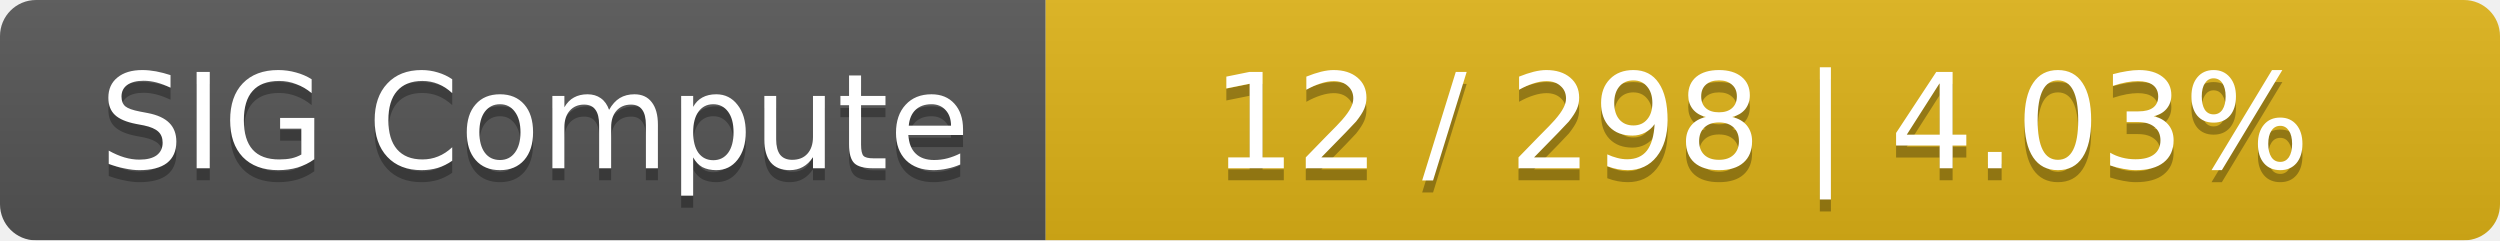
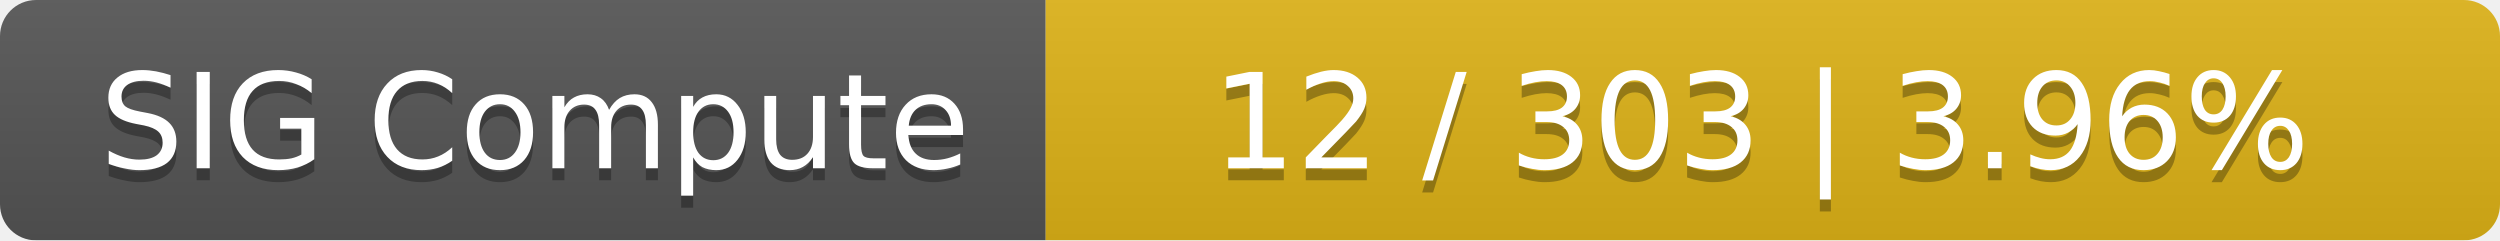
<svg xmlns="http://www.w3.org/2000/svg" width="208" height="20">
  <linearGradient id="smooth" x2="0" y2="100%">
    <stop offset="0" stop-color="#bbb" stop-opacity=".1" />
    <stop offset="1" stop-opacity=".1" />
  </linearGradient>
  <mask id="round">
    <rect width="208" height="20" rx="3" fill="#fff" />
  </mask>
  <g mask="url(#round)">
    <rect width="87" height="20" fill="#555" />
    <rect x="87" width="121" height="20" fill="#dfb317" />
    <rect width="208" height="20" fill="url(#smooth)" />
  </g>
  <g fill="#fff" text-anchor="middle" font-family="DejaVu Sans,Verdana,Geneva,sans-serif" font-size="11">
    <text x="44.5" y="15" fill="#010101" fill-opacity=".3">SIG Compute</text>
    <text x="44.5" y="14">SIG Compute</text>
-     <text x="146.5" y="15" fill="#010101" fill-opacity=".3">12 / 298    |    4.03%</text>
-     <text x="146.5" y="14">12 / 298    |    4.03%</text>
+     <text x="146.5" y="15" fill="#010101" fill-opacity=".3">12 / 303    |    3.96%</text>
+     <text x="146.5" y="14">12 / 303    |    3.96%</text>
  </g>
</svg>
